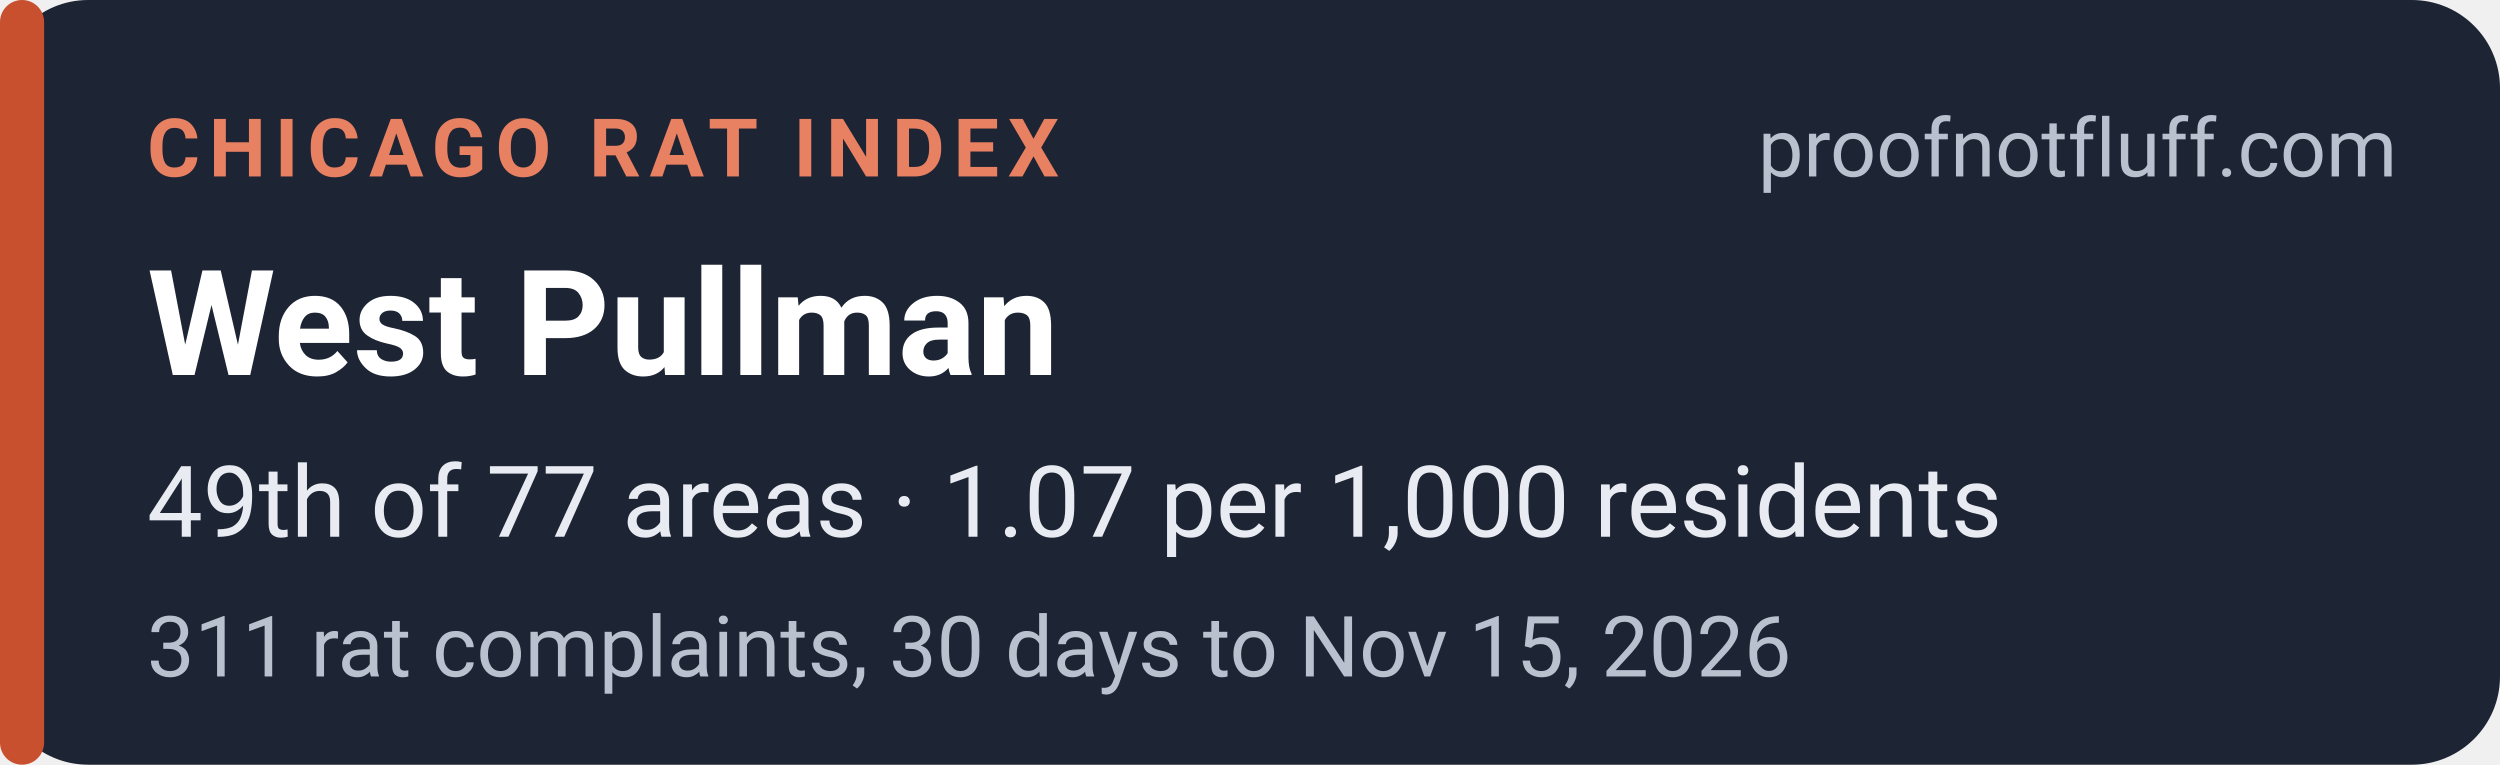
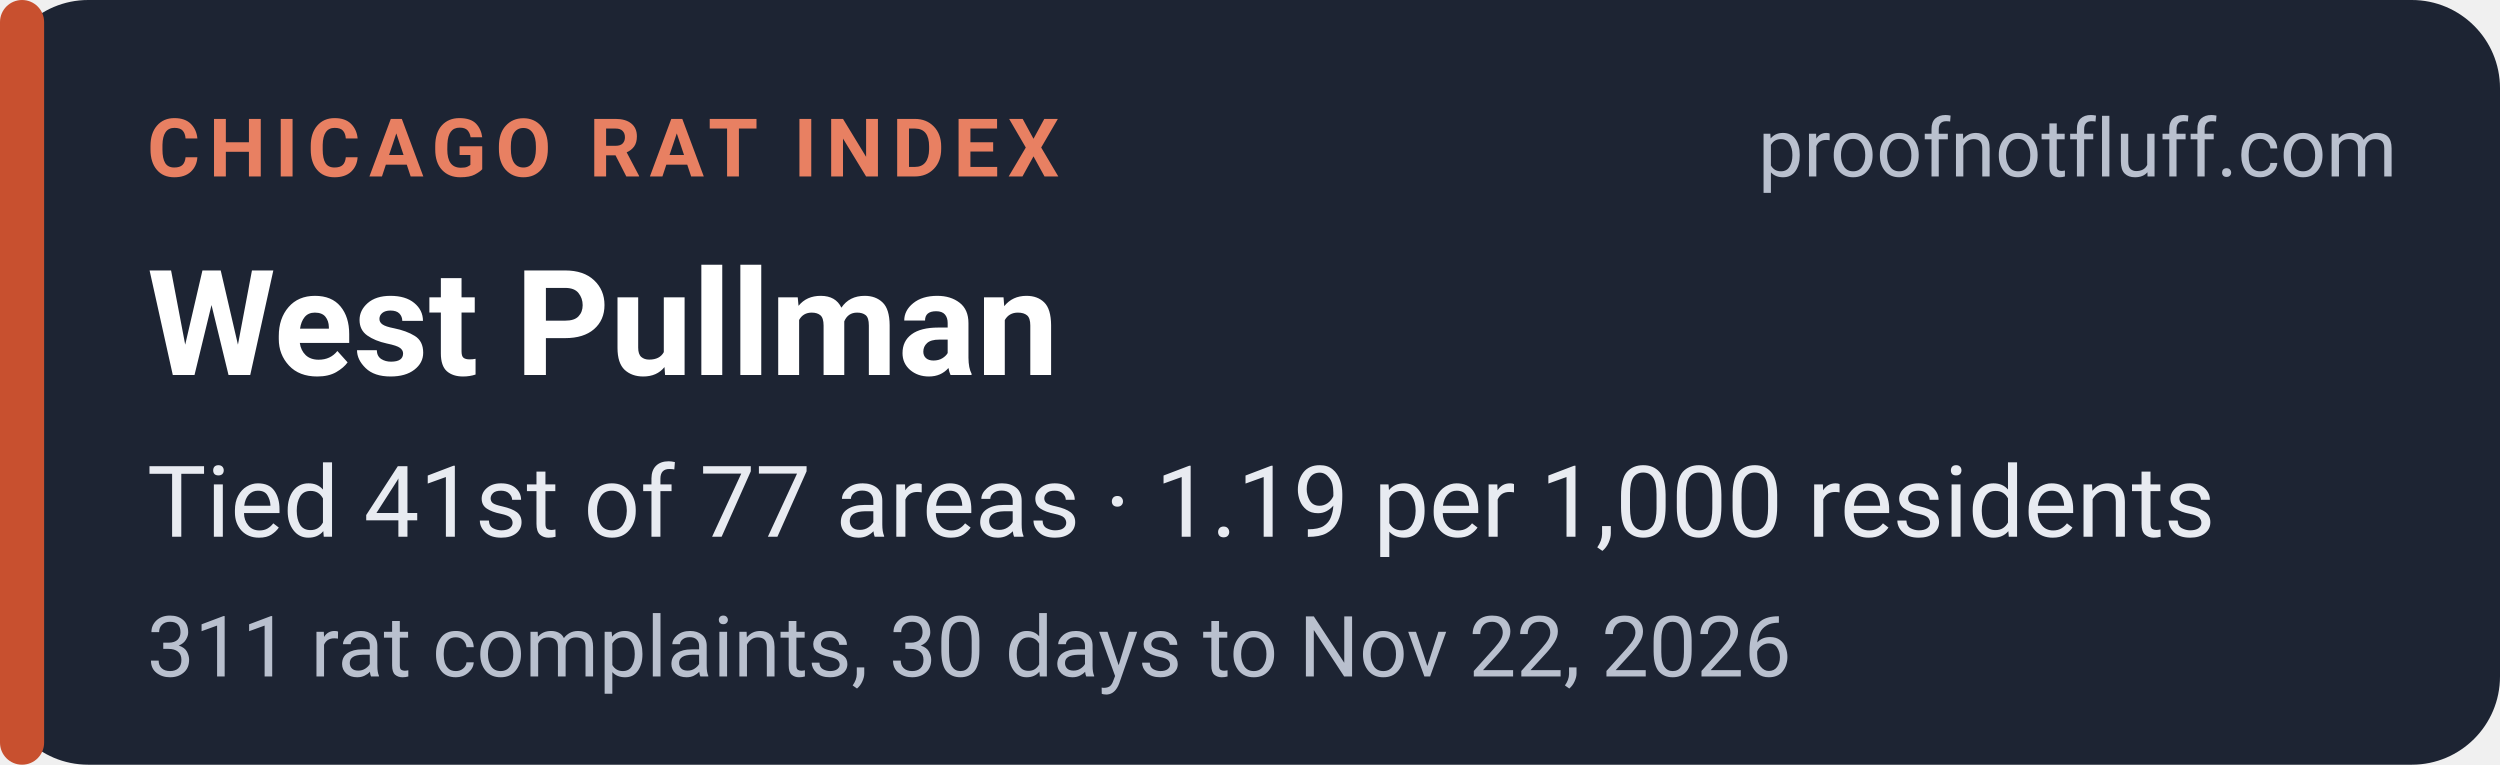
<svg xmlns="http://www.w3.org/2000/svg" width="340" height="104" viewBox="0 0 340 104" role="img" aria-labelledby="t d">
  <rect width="340" height="104" rx="12" fill="#1d2433" />
  <rect x="0" y="0" width="6" height="104" rx="3" fill="#c8502f" />
  <g font-family="system-ui,-apple-system,'Segoe UI',Roboto,Helvetica,Arial,sans-serif">
    <text x="20" y="24" font-size="11" font-weight="700" letter-spacing="1.2" fill="#e88062">CHICAGO RAT INDEX</text>
    <text x="326" y="24" font-size="11" fill="#b9c0ce" text-anchor="end">proofnotfluff.com</text>
    <text x="20" y="51" font-size="20" font-weight="700" fill="#ffffff">West Pullman</text>
-     <text x="20" y="73" font-size="13.5" fill="#e8ebf1">49th of 77 areas · 1.07 per 1,000 residents</text>
-     <text x="20" y="92" font-size="11.5" fill="#b9c0ce">311 rat complaints, 30 days to Nov 15, 2026</text>
+     <text x="20" y="73" font-size="13.5" fill="#e8ebf1">Tied 41st of 77 areas · 1.19 per 1,000 residents</text>
+     <text x="20" y="92" font-size="11.5" fill="#b9c0ce">311 rat complaints, 30 days to Nov 22, 2026</text>
  </g>
</svg>
